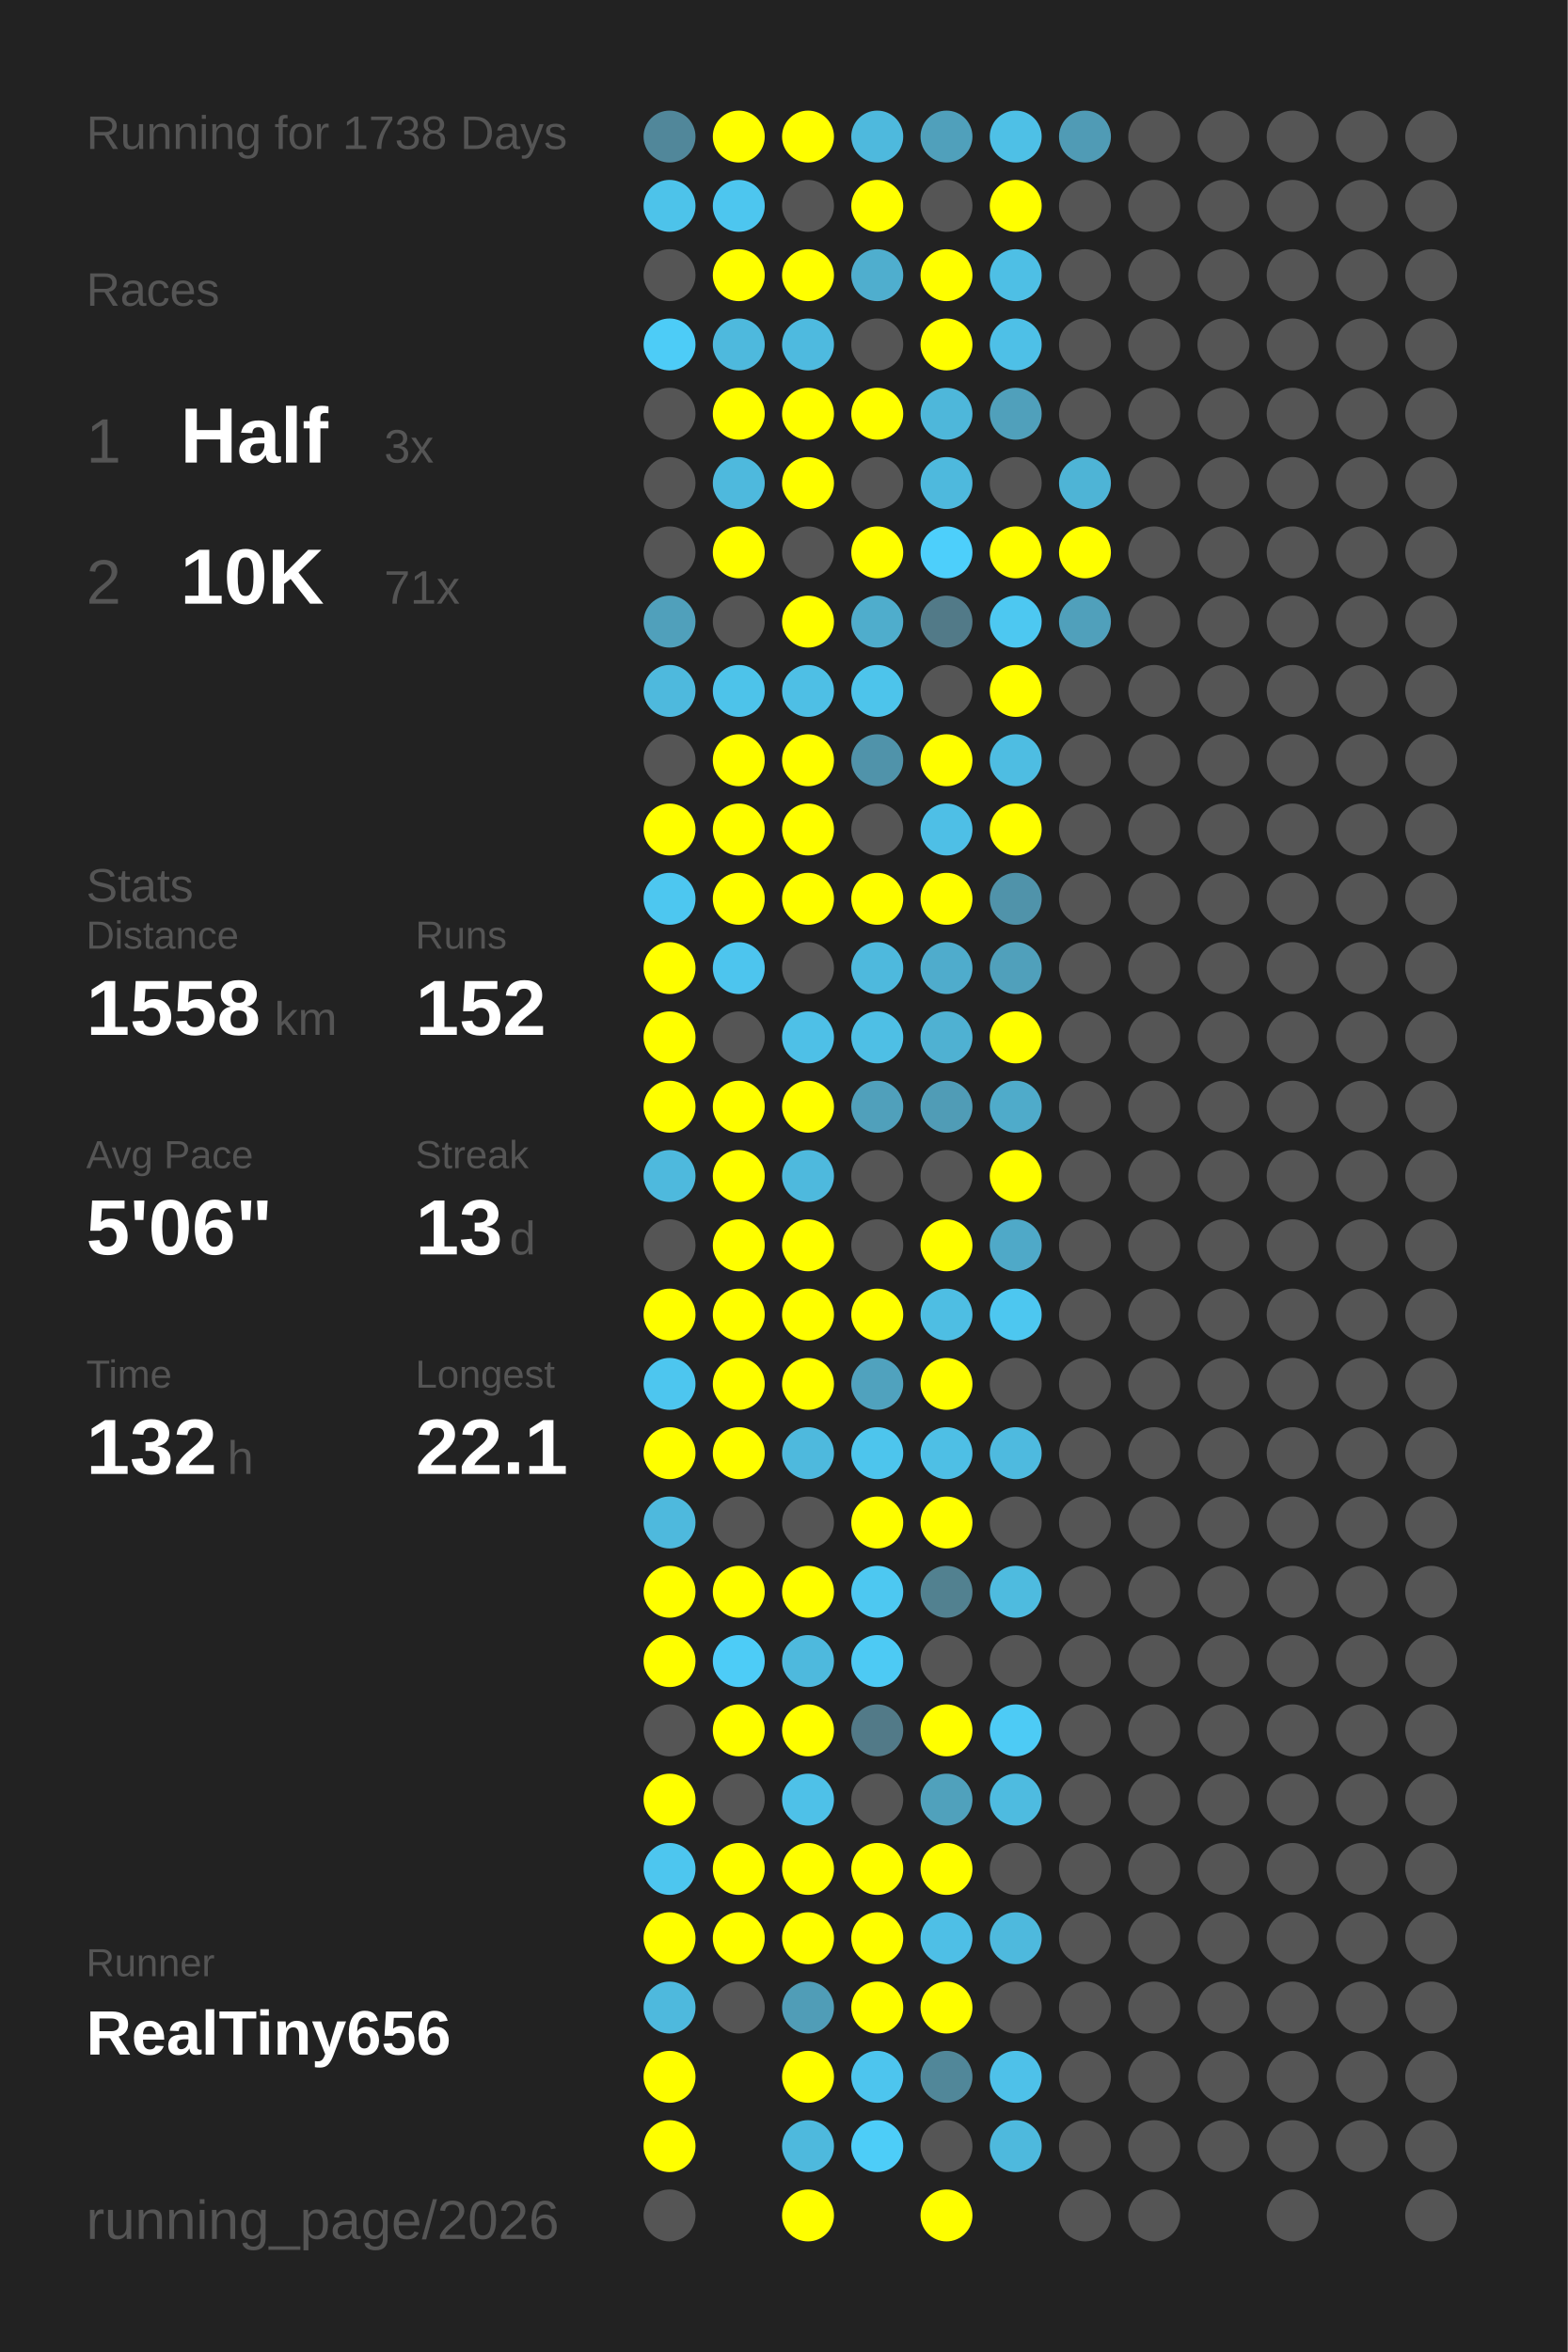
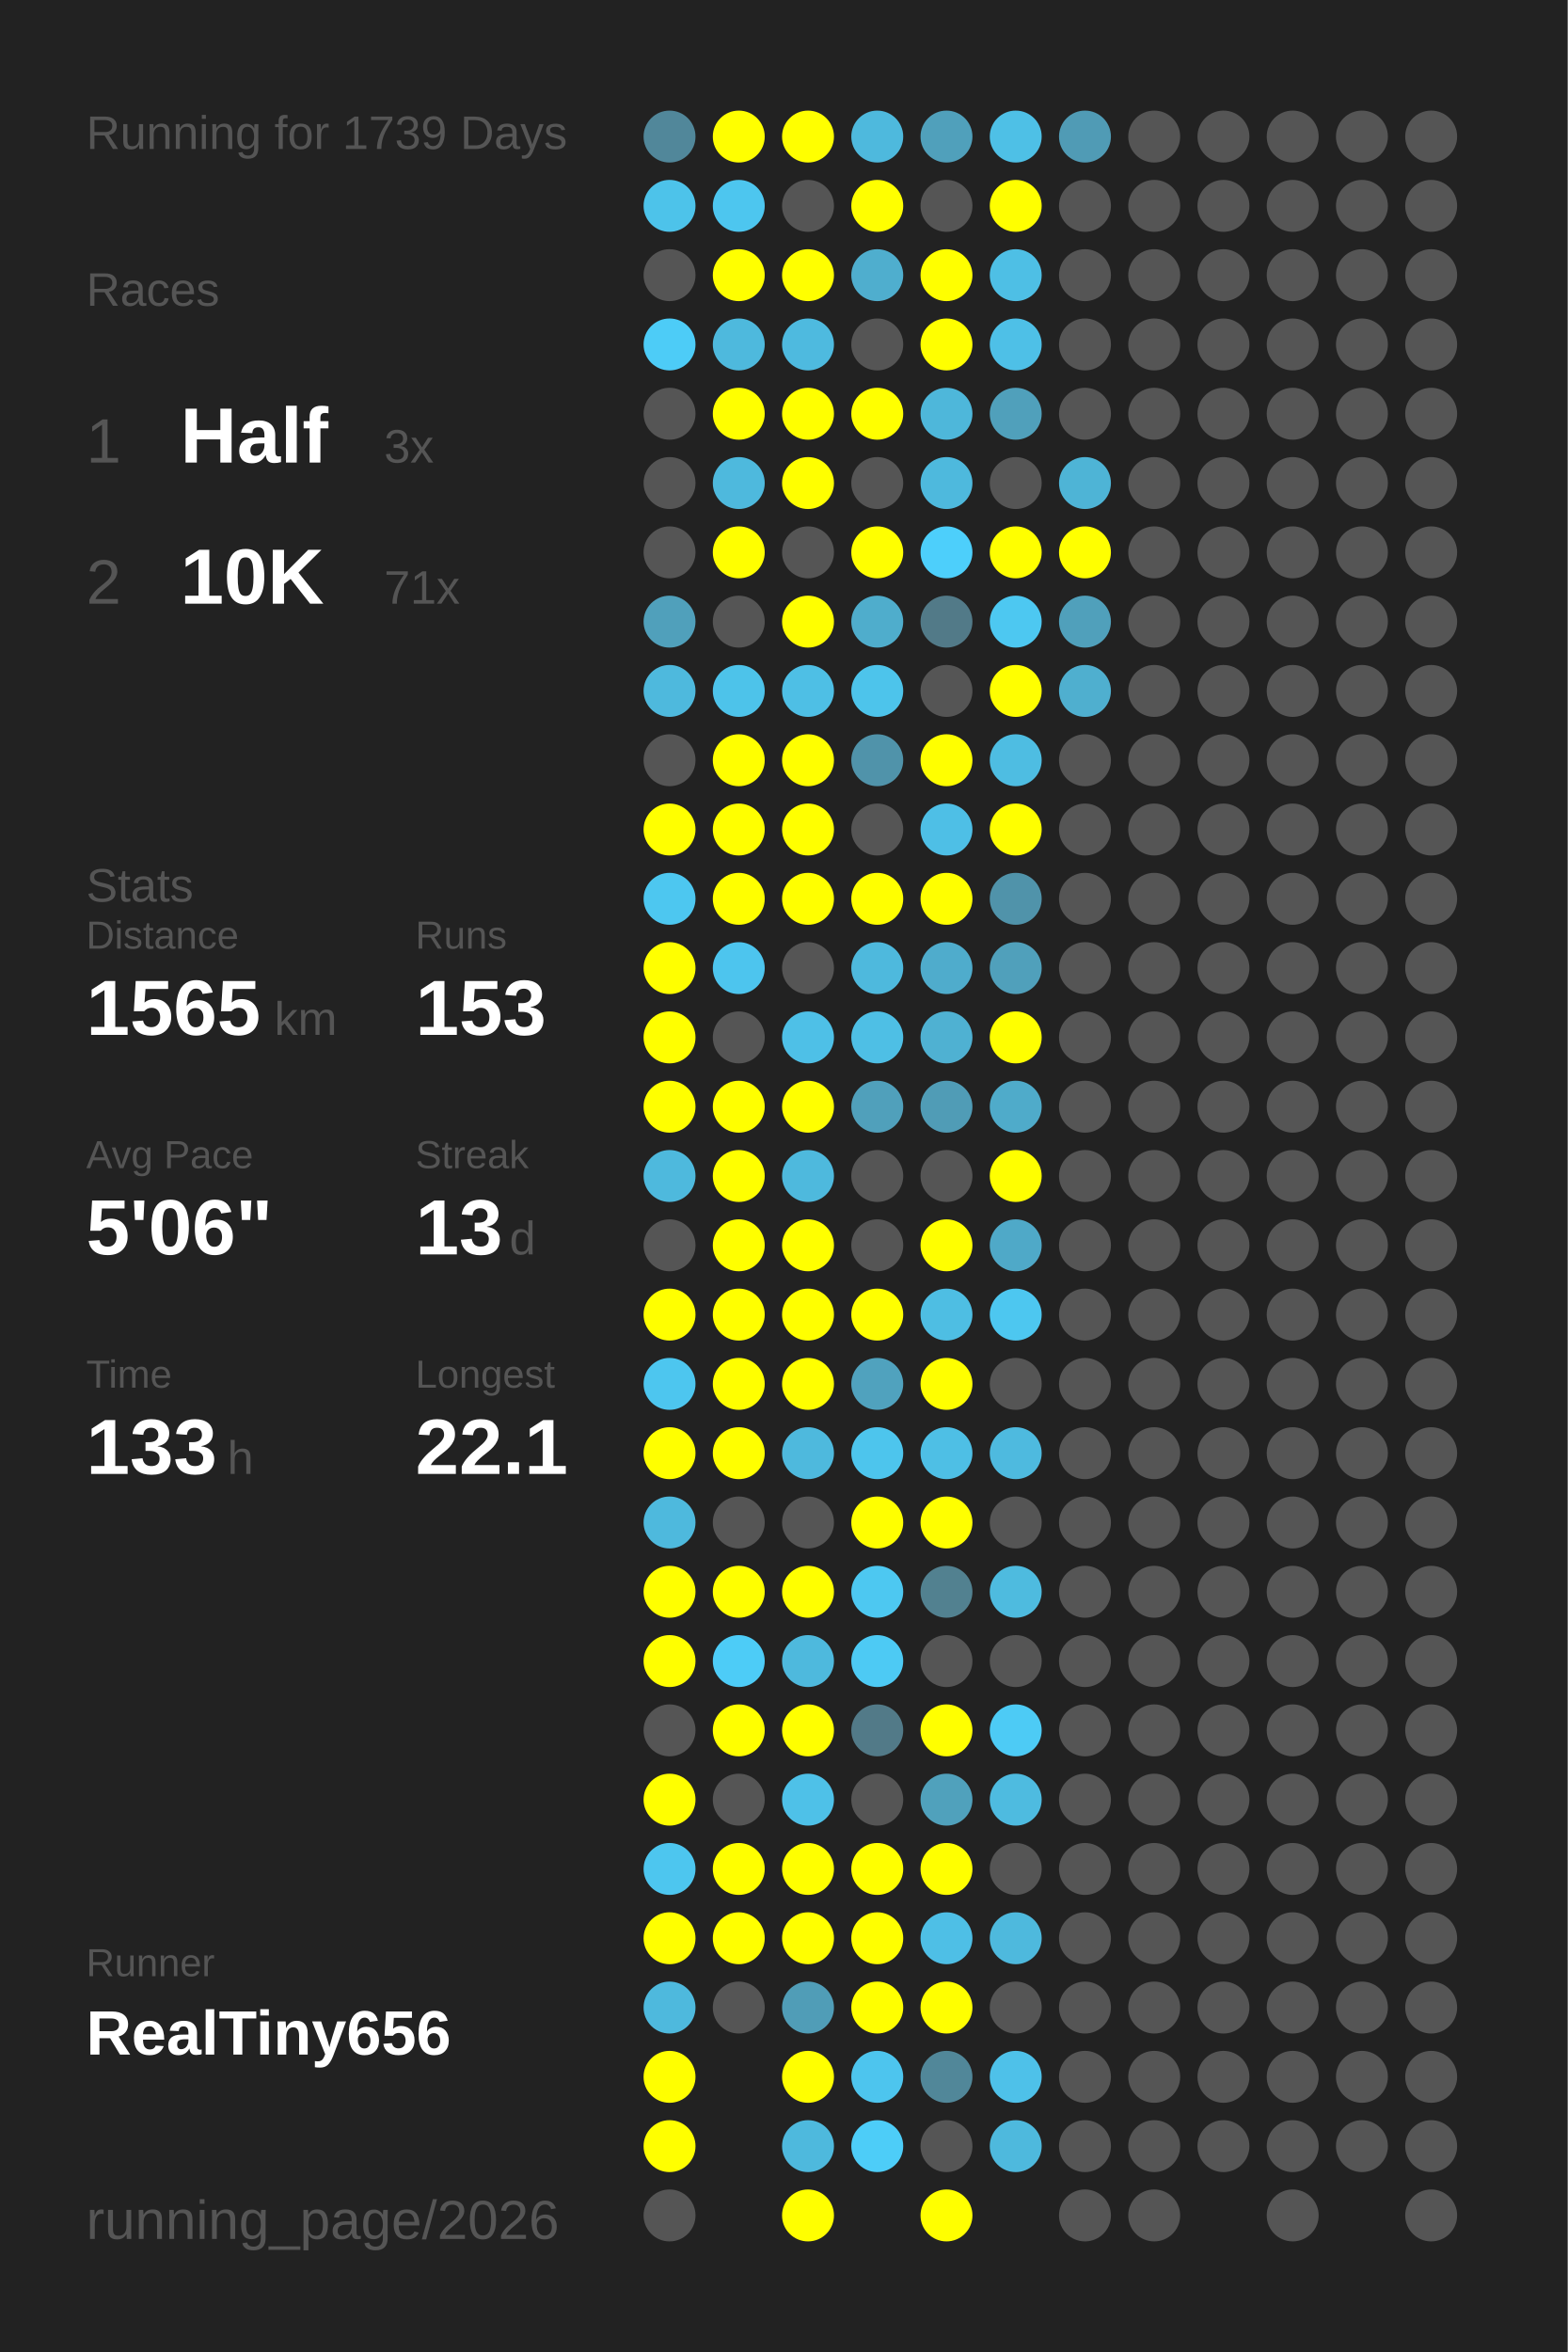
<svg xmlns="http://www.w3.org/2000/svg" baseProfile="full" height="300mm" version="1.1" viewBox="0,0,200,300" width="200mm">
  <defs />
  <rect fill="#222222" height="300" width="200" x="0" y="0" />
-   <text fill="#555555" style="font-size:6px; font-family:Arial;" x="11" y="19">Running for 1738 Days</text>
+   <text fill="#555555" style="font-size:6px; font-family:Arial;" x="11" y="19">Running for 1739 Days</text>
  <text fill="#555555" style="font-size:6px; font-family:Arial;" x="11" y="39">Races</text>
  <text fill="#555555" style="font-size:8px; font-family:Arial;" x="11" y="59">1</text>
  <text fill="#FFFFFF" style="font-size:10px; font-family:Arial; font-weight:bold;" x="23" y="59">Half</text>
  <text fill="#555555" style="font-size:6px; font-family:Arial;" x="49" y="59">3x</text>
  <text fill="#555555" style="font-size:8px; font-family:Arial;" x="11" y="77">2</text>
  <text fill="#FFFFFF" style="font-size:10px; font-family:Arial; font-weight:bold;" x="23" y="77">10K</text>
  <text fill="#555555" style="font-size:6px; font-family:Arial;" x="49" y="77">71x</text>
  <text fill="#555555" style="font-size:6px; font-family:Arial;" x="11" y="115">Stats</text>
  <text fill="#555555" style="font-size:5px; font-family:Arial;" x="11" y="121">Distance</text>
-   <text fill="#FFFFFF" style="font-size:10px; font-family:Arial; font-weight:bold;" x="11" y="132">1558</text>
+   <text fill="#FFFFFF" style="font-size:10px; font-family:Arial; font-weight:bold;" x="11" y="132">1565</text>
  <text fill="#555555" style="font-size:6px; font-family:Arial;" x="35" y="132">km</text>
  <text fill="#555555" style="font-size:5px; font-family:Arial;" x="53" y="121">Runs</text>
-   <text fill="#FFFFFF" style="font-size:10px; font-family:Arial; font-weight:bold;" x="53" y="132">152</text>
+   <text fill="#FFFFFF" style="font-size:10px; font-family:Arial; font-weight:bold;" x="53" y="132">153</text>
  <text fill="#555555" style="font-size:5px; font-family:Arial;" x="11" y="149">Avg Pace</text>
  <text fill="#FFFFFF" style="font-size:10px; font-family:Arial; font-weight:bold;" x="11" y="160">5'06"</text>
  <text fill="#555555" style="font-size:5px; font-family:Arial;" x="53" y="149">Streak</text>
  <text fill="#FFFFFF" style="font-size:10px; font-family:Arial; font-weight:bold;" x="53" y="160">13</text>
  <text fill="#555555" style="font-size:6px; font-family:Arial;" x="65" y="160">d</text>
  <text fill="#555555" style="font-size:5px; font-family:Arial;" x="11" y="177">Time</text>
-   <text fill="#FFFFFF" style="font-size:10px; font-family:Arial; font-weight:bold;" x="11" y="188">132</text>
+   <text fill="#FFFFFF" style="font-size:10px; font-family:Arial; font-weight:bold;" x="11" y="188">133</text>
  <text fill="#555555" style="font-size:6px; font-family:Arial;" x="29" y="188">h</text>
  <text fill="#555555" style="font-size:5px; font-family:Arial;" x="53" y="177">Longest</text>
  <text fill="#FFFFFF" style="font-size:10px; font-family:Arial; font-weight:bold;" x="53" y="188">22.1</text>
  <text fill="#555555" style="font-size:5px; font-family:Arial;" x="11" y="252.065">Runner</text>
  <text fill="#FFFFFF" style="font-size:8px; font-family:Arial; font-weight:bold;" x="11" y="262.065">RealTiny656</text>
  <text fill="#555555" style="font-size:7px; font-family:Arial;" x="11" y="285.581">running_page/2026</text>
  <circle cx="85.417" cy="17.419" fill="#51879a" r="3.312" />
  <circle cx="85.417" cy="26.258" fill="#4dc3ea" r="3.312" />
  <circle cx="85.417" cy="35.097" fill="#555555" r="3.312" />
  <circle cx="85.417" cy="43.935" fill="#4dccf7" r="3.312" />
  <circle cx="85.417" cy="52.774" fill="#555555" r="3.312" />
  <circle cx="85.417" cy="61.613" fill="#555555" r="3.312" />
  <circle cx="85.417" cy="70.452" fill="#555555" r="3.312" />
  <circle cx="85.417" cy="79.29" fill="#50a0bb" r="3.312" />
  <circle cx="85.417" cy="88.129" fill="#4eb9dd" r="3.312" />
  <circle cx="85.417" cy="96.968" fill="#555555" r="3.312" />
  <circle cx="85.417" cy="105.806" fill="#FFFF00" r="3.312" />
  <circle cx="85.417" cy="114.645" fill="#4dc7f0" r="3.312" />
  <circle cx="85.417" cy="123.484" fill="#FFFF00" r="3.312" />
  <circle cx="85.417" cy="132.323" fill="#FFFF00" r="3.312" />
  <circle cx="85.417" cy="141.161" fill="#FFFF00" r="3.312" />
  <circle cx="85.417" cy="150" fill="#4eb9dd" r="3.312" />
  <circle cx="85.417" cy="158.839" fill="#555555" r="3.312" />
  <circle cx="85.417" cy="167.677" fill="#FFFF00" r="3.312" />
  <circle cx="85.417" cy="176.516" fill="#4dc6ef" r="3.312" />
  <circle cx="85.417" cy="185.355" fill="#FFFF00" r="3.312" />
  <circle cx="85.417" cy="194.194" fill="#4eb9dd" r="3.312" />
  <circle cx="85.417" cy="203.032" fill="#FFFF00" r="3.312" />
  <circle cx="85.417" cy="211.871" fill="#FFFF00" r="3.312" />
  <circle cx="85.417" cy="220.71" fill="#555555" r="3.312" />
  <circle cx="85.417" cy="229.548" fill="#FFFF00" r="3.312" />
  <circle cx="85.417" cy="238.387" fill="#4dc6ef" r="3.312" />
  <circle cx="85.417" cy="247.226" fill="#FFFF00" r="3.312" />
  <circle cx="85.417" cy="256.065" fill="#4eb9dd" r="3.312" />
  <circle cx="85.417" cy="264.903" fill="#FFFF00" r="3.312" />
  <circle cx="85.417" cy="273.742" fill="#FFFF00" r="3.312" />
  <circle cx="85.417" cy="282.581" fill="#555555" r="3.312" />
  <circle cx="94.25" cy="17.419" fill="#FFFF00" r="3.312" />
  <circle cx="94.25" cy="26.258" fill="#4dc6ef" r="3.312" />
  <circle cx="94.25" cy="35.097" fill="#FFFF00" r="3.312" />
  <circle cx="94.25" cy="43.935" fill="#4eb9dd" r="3.312" />
  <circle cx="94.25" cy="52.774" fill="#FFFF00" r="3.312" />
  <circle cx="94.25" cy="61.613" fill="#4eb9dd" r="3.312" />
  <circle cx="94.25" cy="70.452" fill="#FFFF00" r="3.312" />
  <circle cx="94.25" cy="79.29" fill="#555555" r="3.312" />
  <circle cx="94.25" cy="88.129" fill="#4dc3ea" r="3.312" />
  <circle cx="94.25" cy="96.968" fill="#FFFF00" r="3.312" />
  <circle cx="94.25" cy="105.806" fill="#FFFF00" r="3.312" />
  <circle cx="94.25" cy="114.645" fill="#FFFF00" r="3.312" />
  <circle cx="94.25" cy="123.484" fill="#4dc5ee" r="3.312" />
  <circle cx="94.25" cy="132.323" fill="#555555" r="3.312" />
  <circle cx="94.25" cy="141.161" fill="#FFFF00" r="3.312" />
  <circle cx="94.25" cy="150" fill="#FFFF00" r="3.312" />
  <circle cx="94.25" cy="158.839" fill="#FFFF00" r="3.312" />
  <circle cx="94.25" cy="167.677" fill="#FFFF00" r="3.312" />
  <circle cx="94.25" cy="176.516" fill="#FFFF00" r="3.312" />
  <circle cx="94.25" cy="185.355" fill="#FFFF00" r="3.312" />
  <circle cx="94.25" cy="194.194" fill="#555555" r="3.312" />
  <circle cx="94.25" cy="203.032" fill="#FFFF00" r="3.312" />
  <circle cx="94.25" cy="211.871" fill="#4dccf7" r="3.312" />
  <circle cx="94.25" cy="220.71" fill="#FFFF00" r="3.312" />
  <circle cx="94.25" cy="229.548" fill="#555555" r="3.312" />
  <circle cx="94.25" cy="238.387" fill="#FFFF00" r="3.312" />
  <circle cx="94.25" cy="247.226" fill="#FFFF00" r="3.312" />
  <circle cx="94.25" cy="256.065" fill="#555555" r="3.312" />
  <circle cx="103.083" cy="17.419" fill="#FFFF00" r="3.312" />
  <circle cx="103.083" cy="26.258" fill="#555555" r="3.312" />
  <circle cx="103.083" cy="35.097" fill="#FFFF00" r="3.312" />
  <circle cx="103.083" cy="43.935" fill="#4ebadf" r="3.312" />
  <circle cx="103.083" cy="52.774" fill="#FFFF00" r="3.312" />
  <circle cx="103.083" cy="61.613" fill="#FFFF00" r="3.312" />
  <circle cx="103.083" cy="70.452" fill="#555555" r="3.312" />
  <circle cx="103.083" cy="79.29" fill="#FFFF00" r="3.312" />
  <circle cx="103.083" cy="88.129" fill="#4ebfe5" r="3.312" />
  <circle cx="103.083" cy="96.968" fill="#FFFF00" r="3.312" />
  <circle cx="103.083" cy="105.806" fill="#FFFF00" r="3.312" />
  <circle cx="103.083" cy="114.645" fill="#FFFF00" r="3.312" />
  <circle cx="103.083" cy="123.484" fill="#555555" r="3.312" />
  <circle cx="103.083" cy="132.323" fill="#4ec0e7" r="3.312" />
  <circle cx="103.083" cy="141.161" fill="#FFFF00" r="3.312" />
  <circle cx="103.083" cy="150" fill="#4eb9dd" r="3.312" />
  <circle cx="103.083" cy="158.839" fill="#FFFF00" r="3.312" />
  <circle cx="103.083" cy="167.677" fill="#FFFF00" r="3.312" />
  <circle cx="103.083" cy="176.516" fill="#FFFF00" r="3.312" />
  <circle cx="103.083" cy="185.355" fill="#4eb9dd" r="3.312" />
  <circle cx="103.083" cy="194.194" fill="#555555" r="3.312" />
  <circle cx="103.083" cy="203.032" fill="#FFFF00" r="3.312" />
  <circle cx="103.083" cy="211.871" fill="#4eb9dd" r="3.312" />
  <circle cx="103.083" cy="220.71" fill="#FFFF00" r="3.312" />
  <circle cx="103.083" cy="229.548" fill="#4ec1e8" r="3.312" />
  <circle cx="103.083" cy="238.387" fill="#FFFF00" r="3.312" />
  <circle cx="103.083" cy="247.226" fill="#FFFF00" r="3.312" />
  <circle cx="103.083" cy="256.065" fill="#509db7" r="3.312" />
  <circle cx="103.083" cy="264.903" fill="#FFFF00" r="3.312" />
  <circle cx="103.083" cy="273.742" fill="#4eb9dd" r="3.312" />
  <circle cx="103.083" cy="282.581" fill="#FFFF00" r="3.312" />
  <circle cx="111.917" cy="17.419" fill="#4eb9dd" r="3.312" />
  <circle cx="111.917" cy="26.258" fill="#FFFF00" r="3.312" />
  <circle cx="111.917" cy="35.097" fill="#4faece" r="3.312" />
  <circle cx="111.917" cy="43.935" fill="#555555" r="3.312" />
  <circle cx="111.917" cy="52.774" fill="#FFFF00" r="3.312" />
  <circle cx="111.917" cy="61.613" fill="#555555" r="3.312" />
  <circle cx="111.917" cy="70.452" fill="#FFFF00" r="3.312" />
  <circle cx="111.917" cy="79.29" fill="#4fadcc" r="3.312" />
  <circle cx="111.917" cy="88.129" fill="#4dc4eb" r="3.312" />
  <circle cx="111.917" cy="96.968" fill="#5093aa" r="3.312" />
  <circle cx="111.917" cy="105.806" fill="#555555" r="3.312" />
  <circle cx="111.917" cy="114.645" fill="#FFFF00" r="3.312" />
  <circle cx="111.917" cy="123.484" fill="#4eb9dd" r="3.312" />
  <circle cx="111.917" cy="132.323" fill="#4ebfe5" r="3.312" />
  <circle cx="111.917" cy="141.161" fill="#50a0bb" r="3.312" />
  <circle cx="111.917" cy="150" fill="#555555" r="3.312" />
  <circle cx="111.917" cy="158.839" fill="#555555" r="3.312" />
  <circle cx="111.917" cy="167.677" fill="#FFFF00" r="3.312" />
  <circle cx="111.917" cy="176.516" fill="#50a2be" r="3.312" />
  <circle cx="111.917" cy="185.355" fill="#4dc5ed" r="3.312" />
  <circle cx="111.917" cy="194.194" fill="#FFFF00" r="3.312" />
  <circle cx="111.917" cy="203.032" fill="#4dc8f1" r="3.312" />
  <circle cx="111.917" cy="211.871" fill="#4dcaf4" r="3.312" />
  <circle cx="111.917" cy="220.71" fill="#527a88" r="3.312" />
  <circle cx="111.917" cy="229.548" fill="#555555" r="3.312" />
  <circle cx="111.917" cy="238.387" fill="#FFFF00" r="3.312" />
  <circle cx="111.917" cy="247.226" fill="#FFFF00" r="3.312" />
  <circle cx="111.917" cy="256.065" fill="#FFFF00" r="3.312" />
  <circle cx="111.917" cy="264.903" fill="#4dc5ee" r="3.312" />
  <circle cx="111.917" cy="273.742" fill="#4dcdf8" r="3.312" />
  <circle cx="120.75" cy="17.419" fill="#50a0bb" r="3.312" />
  <circle cx="120.75" cy="26.258" fill="#555555" r="3.312" />
  <circle cx="120.75" cy="35.097" fill="#FFFF00" r="3.312" />
  <circle cx="120.75" cy="43.935" fill="#FFFF00" r="3.312" />
  <circle cx="120.75" cy="52.774" fill="#4eb7da" r="3.312" />
  <circle cx="120.75" cy="61.613" fill="#4eb9dd" r="3.312" />
  <circle cx="120.75" cy="70.452" fill="#4dcffb" r="3.312" />
  <circle cx="120.75" cy="79.29" fill="#527a88" r="3.312" />
  <circle cx="120.75" cy="88.129" fill="#555555" r="3.312" />
  <circle cx="120.75" cy="96.968" fill="#FFFF00" r="3.312" />
  <circle cx="120.75" cy="105.806" fill="#4ebfe6" r="3.312" />
  <circle cx="120.75" cy="114.645" fill="#FFFF00" r="3.312" />
  <circle cx="120.75" cy="123.484" fill="#4faccc" r="3.312" />
  <circle cx="120.75" cy="132.323" fill="#4fb1d2" r="3.312" />
  <circle cx="120.75" cy="141.161" fill="#509cb6" r="3.312" />
  <circle cx="120.75" cy="150" fill="#555555" r="3.312" />
  <circle cx="120.75" cy="158.839" fill="#FFFF00" r="3.312" />
  <circle cx="120.75" cy="167.677" fill="#4ebee3" r="3.312" />
  <circle cx="120.75" cy="176.516" fill="#FFFF00" r="3.312" />
  <circle cx="120.75" cy="185.355" fill="#4ebfe5" r="3.312" />
  <circle cx="120.75" cy="194.194" fill="#FFFF00" r="3.312" />
  <circle cx="120.75" cy="203.032" fill="#528190" r="3.312" />
  <circle cx="120.75" cy="211.871" fill="#555555" r="3.312" />
  <circle cx="120.75" cy="220.71" fill="#FFFF00" r="3.312" />
  <circle cx="120.75" cy="229.548" fill="#50a1bc" r="3.312" />
  <circle cx="120.75" cy="238.387" fill="#FFFF00" r="3.312" />
  <circle cx="120.75" cy="247.226" fill="#4ebfe6" r="3.312" />
  <circle cx="120.75" cy="256.065" fill="#FFFF00" r="3.312" />
  <circle cx="120.75" cy="264.903" fill="#518799" r="3.312" />
  <circle cx="120.75" cy="273.742" fill="#555555" r="3.312" />
  <circle cx="120.75" cy="282.581" fill="#FFFF00" r="3.312" />
  <circle cx="129.583" cy="17.419" fill="#4ec0e6" r="3.312" />
  <circle cx="129.583" cy="26.258" fill="#FFFF00" r="3.312" />
  <circle cx="129.583" cy="35.097" fill="#4ebfe5" r="3.312" />
  <circle cx="129.583" cy="43.935" fill="#4ec0e7" r="3.312" />
  <circle cx="129.583" cy="52.774" fill="#50a0bb" r="3.312" />
  <circle cx="129.583" cy="61.613" fill="#555555" r="3.312" />
  <circle cx="129.583" cy="70.452" fill="#FFFF00" r="3.312" />
  <circle cx="129.583" cy="79.29" fill="#4dc8f1" r="3.312" />
  <circle cx="129.583" cy="88.129" fill="#FFFF00" r="3.312" />
  <circle cx="129.583" cy="96.968" fill="#4ebde2" r="3.312" />
  <circle cx="129.583" cy="105.806" fill="#FFFF00" r="3.312" />
  <circle cx="129.583" cy="114.645" fill="#5093aa" r="3.312" />
  <circle cx="129.583" cy="123.484" fill="#50a0bb" r="3.312" />
  <circle cx="129.583" cy="132.323" fill="#FFFF00" r="3.312" />
  <circle cx="129.583" cy="141.161" fill="#4fabca" r="3.312" />
  <circle cx="129.583" cy="150" fill="#FFFF00" r="3.312" />
  <circle cx="129.583" cy="158.839" fill="#4fa9c8" r="3.312" />
  <circle cx="129.583" cy="167.677" fill="#4dc7f0" r="3.312" />
  <circle cx="129.583" cy="176.516" fill="#555555" r="3.312" />
  <circle cx="129.583" cy="185.355" fill="#4ebadf" r="3.312" />
  <circle cx="129.583" cy="194.194" fill="#555555" r="3.312" />
  <circle cx="129.583" cy="203.032" fill="#4ebbdf" r="3.312" />
  <circle cx="129.583" cy="211.871" fill="#555555" r="3.312" />
  <circle cx="129.583" cy="220.71" fill="#4dcbf5" r="3.312" />
  <circle cx="129.583" cy="229.548" fill="#4ebbe0" r="3.312" />
  <circle cx="129.583" cy="238.387" fill="#555555" r="3.312" />
  <circle cx="129.583" cy="247.226" fill="#4eb9dd" r="3.312" />
  <circle cx="129.583" cy="256.065" fill="#555555" r="3.312" />
  <circle cx="129.583" cy="264.903" fill="#4ec1e9" r="3.312" />
  <circle cx="129.583" cy="273.742" fill="#4eb9dd" r="3.312" />
  <circle cx="138.417" cy="17.419" fill="#509bb5" r="3.312" />
  <circle cx="138.417" cy="26.258" fill="#555555" r="3.312" />
  <circle cx="138.417" cy="35.097" fill="#555555" r="3.312" />
  <circle cx="138.417" cy="43.935" fill="#555555" r="3.312" />
  <circle cx="138.417" cy="52.774" fill="#555555" r="3.312" />
  <circle cx="138.417" cy="61.613" fill="#4eb4d6" r="3.312" />
  <circle cx="138.417" cy="70.452" fill="#FFFF00" r="3.312" />
  <circle cx="138.417" cy="79.29" fill="#50a0bb" r="3.312" />
-   <circle cx="138.417" cy="88.129" fill="#555555" r="3.312" />
+   <circle cx="138.417" cy="88.129" fill="#4fafcf" r="3.312" />
  <circle cx="138.417" cy="96.968" fill="#555555" r="3.312" />
  <circle cx="138.417" cy="105.806" fill="#555555" r="3.312" />
  <circle cx="138.417" cy="114.645" fill="#555555" r="3.312" />
  <circle cx="138.417" cy="123.484" fill="#555555" r="3.312" />
  <circle cx="138.417" cy="132.323" fill="#555555" r="3.312" />
  <circle cx="138.417" cy="141.161" fill="#555555" r="3.312" />
  <circle cx="138.417" cy="150" fill="#555555" r="3.312" />
  <circle cx="138.417" cy="158.839" fill="#555555" r="3.312" />
  <circle cx="138.417" cy="167.677" fill="#555555" r="3.312" />
  <circle cx="138.417" cy="176.516" fill="#555555" r="3.312" />
  <circle cx="138.417" cy="185.355" fill="#555555" r="3.312" />
  <circle cx="138.417" cy="194.194" fill="#555555" r="3.312" />
  <circle cx="138.417" cy="203.032" fill="#555555" r="3.312" />
  <circle cx="138.417" cy="211.871" fill="#555555" r="3.312" />
  <circle cx="138.417" cy="220.71" fill="#555555" r="3.312" />
  <circle cx="138.417" cy="229.548" fill="#555555" r="3.312" />
  <circle cx="138.417" cy="238.387" fill="#555555" r="3.312" />
  <circle cx="138.417" cy="247.226" fill="#555555" r="3.312" />
  <circle cx="138.417" cy="256.065" fill="#555555" r="3.312" />
  <circle cx="138.417" cy="264.903" fill="#555555" r="3.312" />
  <circle cx="138.417" cy="273.742" fill="#555555" r="3.312" />
  <circle cx="138.417" cy="282.581" fill="#555555" r="3.312" />
  <circle cx="147.25" cy="17.419" fill="#555555" r="3.312" />
  <circle cx="147.25" cy="26.258" fill="#555555" r="3.312" />
  <circle cx="147.25" cy="35.097" fill="#555555" r="3.312" />
  <circle cx="147.25" cy="43.935" fill="#555555" r="3.312" />
  <circle cx="147.25" cy="52.774" fill="#555555" r="3.312" />
  <circle cx="147.25" cy="61.613" fill="#555555" r="3.312" />
  <circle cx="147.25" cy="70.452" fill="#555555" r="3.312" />
  <circle cx="147.25" cy="79.29" fill="#555555" r="3.312" />
  <circle cx="147.25" cy="88.129" fill="#555555" r="3.312" />
  <circle cx="147.25" cy="96.968" fill="#555555" r="3.312" />
  <circle cx="147.25" cy="105.806" fill="#555555" r="3.312" />
  <circle cx="147.25" cy="114.645" fill="#555555" r="3.312" />
  <circle cx="147.25" cy="123.484" fill="#555555" r="3.312" />
  <circle cx="147.25" cy="132.323" fill="#555555" r="3.312" />
  <circle cx="147.25" cy="141.161" fill="#555555" r="3.312" />
  <circle cx="147.25" cy="150" fill="#555555" r="3.312" />
  <circle cx="147.25" cy="158.839" fill="#555555" r="3.312" />
  <circle cx="147.25" cy="167.677" fill="#555555" r="3.312" />
  <circle cx="147.25" cy="176.516" fill="#555555" r="3.312" />
  <circle cx="147.25" cy="185.355" fill="#555555" r="3.312" />
  <circle cx="147.25" cy="194.194" fill="#555555" r="3.312" />
  <circle cx="147.25" cy="203.032" fill="#555555" r="3.312" />
  <circle cx="147.25" cy="211.871" fill="#555555" r="3.312" />
  <circle cx="147.25" cy="220.71" fill="#555555" r="3.312" />
  <circle cx="147.25" cy="229.548" fill="#555555" r="3.312" />
  <circle cx="147.25" cy="238.387" fill="#555555" r="3.312" />
  <circle cx="147.25" cy="247.226" fill="#555555" r="3.312" />
  <circle cx="147.25" cy="256.065" fill="#555555" r="3.312" />
  <circle cx="147.25" cy="264.903" fill="#555555" r="3.312" />
  <circle cx="147.25" cy="273.742" fill="#555555" r="3.312" />
  <circle cx="147.25" cy="282.581" fill="#555555" r="3.312" />
  <circle cx="156.083" cy="17.419" fill="#555555" r="3.312" />
  <circle cx="156.083" cy="26.258" fill="#555555" r="3.312" />
  <circle cx="156.083" cy="35.097" fill="#555555" r="3.312" />
  <circle cx="156.083" cy="43.935" fill="#555555" r="3.312" />
  <circle cx="156.083" cy="52.774" fill="#555555" r="3.312" />
  <circle cx="156.083" cy="61.613" fill="#555555" r="3.312" />
  <circle cx="156.083" cy="70.452" fill="#555555" r="3.312" />
  <circle cx="156.083" cy="79.29" fill="#555555" r="3.312" />
  <circle cx="156.083" cy="88.129" fill="#555555" r="3.312" />
  <circle cx="156.083" cy="96.968" fill="#555555" r="3.312" />
  <circle cx="156.083" cy="105.806" fill="#555555" r="3.312" />
  <circle cx="156.083" cy="114.645" fill="#555555" r="3.312" />
  <circle cx="156.083" cy="123.484" fill="#555555" r="3.312" />
  <circle cx="156.083" cy="132.323" fill="#555555" r="3.312" />
  <circle cx="156.083" cy="141.161" fill="#555555" r="3.312" />
  <circle cx="156.083" cy="150" fill="#555555" r="3.312" />
  <circle cx="156.083" cy="158.839" fill="#555555" r="3.312" />
  <circle cx="156.083" cy="167.677" fill="#555555" r="3.312" />
  <circle cx="156.083" cy="176.516" fill="#555555" r="3.312" />
  <circle cx="156.083" cy="185.355" fill="#555555" r="3.312" />
  <circle cx="156.083" cy="194.194" fill="#555555" r="3.312" />
  <circle cx="156.083" cy="203.032" fill="#555555" r="3.312" />
  <circle cx="156.083" cy="211.871" fill="#555555" r="3.312" />
  <circle cx="156.083" cy="220.71" fill="#555555" r="3.312" />
  <circle cx="156.083" cy="229.548" fill="#555555" r="3.312" />
  <circle cx="156.083" cy="238.387" fill="#555555" r="3.312" />
  <circle cx="156.083" cy="247.226" fill="#555555" r="3.312" />
  <circle cx="156.083" cy="256.065" fill="#555555" r="3.312" />
  <circle cx="156.083" cy="264.903" fill="#555555" r="3.312" />
  <circle cx="156.083" cy="273.742" fill="#555555" r="3.312" />
  <circle cx="164.917" cy="17.419" fill="#555555" r="3.312" />
  <circle cx="164.917" cy="26.258" fill="#555555" r="3.312" />
  <circle cx="164.917" cy="35.097" fill="#555555" r="3.312" />
  <circle cx="164.917" cy="43.935" fill="#555555" r="3.312" />
  <circle cx="164.917" cy="52.774" fill="#555555" r="3.312" />
  <circle cx="164.917" cy="61.613" fill="#555555" r="3.312" />
  <circle cx="164.917" cy="70.452" fill="#555555" r="3.312" />
  <circle cx="164.917" cy="79.29" fill="#555555" r="3.312" />
  <circle cx="164.917" cy="88.129" fill="#555555" r="3.312" />
  <circle cx="164.917" cy="96.968" fill="#555555" r="3.312" />
  <circle cx="164.917" cy="105.806" fill="#555555" r="3.312" />
  <circle cx="164.917" cy="114.645" fill="#555555" r="3.312" />
  <circle cx="164.917" cy="123.484" fill="#555555" r="3.312" />
  <circle cx="164.917" cy="132.323" fill="#555555" r="3.312" />
  <circle cx="164.917" cy="141.161" fill="#555555" r="3.312" />
  <circle cx="164.917" cy="150" fill="#555555" r="3.312" />
  <circle cx="164.917" cy="158.839" fill="#555555" r="3.312" />
  <circle cx="164.917" cy="167.677" fill="#555555" r="3.312" />
  <circle cx="164.917" cy="176.516" fill="#555555" r="3.312" />
  <circle cx="164.917" cy="185.355" fill="#555555" r="3.312" />
  <circle cx="164.917" cy="194.194" fill="#555555" r="3.312" />
  <circle cx="164.917" cy="203.032" fill="#555555" r="3.312" />
  <circle cx="164.917" cy="211.871" fill="#555555" r="3.312" />
  <circle cx="164.917" cy="220.71" fill="#555555" r="3.312" />
  <circle cx="164.917" cy="229.548" fill="#555555" r="3.312" />
  <circle cx="164.917" cy="238.387" fill="#555555" r="3.312" />
  <circle cx="164.917" cy="247.226" fill="#555555" r="3.312" />
  <circle cx="164.917" cy="256.065" fill="#555555" r="3.312" />
  <circle cx="164.917" cy="264.903" fill="#555555" r="3.312" />
  <circle cx="164.917" cy="273.742" fill="#555555" r="3.312" />
  <circle cx="164.917" cy="282.581" fill="#555555" r="3.312" />
  <circle cx="173.75" cy="17.419" fill="#555555" r="3.312" />
  <circle cx="173.75" cy="26.258" fill="#555555" r="3.312" />
  <circle cx="173.75" cy="35.097" fill="#555555" r="3.312" />
  <circle cx="173.75" cy="43.935" fill="#555555" r="3.312" />
  <circle cx="173.75" cy="52.774" fill="#555555" r="3.312" />
  <circle cx="173.75" cy="61.613" fill="#555555" r="3.312" />
  <circle cx="173.75" cy="70.452" fill="#555555" r="3.312" />
  <circle cx="173.75" cy="79.29" fill="#555555" r="3.312" />
  <circle cx="173.75" cy="88.129" fill="#555555" r="3.312" />
  <circle cx="173.75" cy="96.968" fill="#555555" r="3.312" />
  <circle cx="173.75" cy="105.806" fill="#555555" r="3.312" />
  <circle cx="173.75" cy="114.645" fill="#555555" r="3.312" />
  <circle cx="173.75" cy="123.484" fill="#555555" r="3.312" />
  <circle cx="173.75" cy="132.323" fill="#555555" r="3.312" />
  <circle cx="173.75" cy="141.161" fill="#555555" r="3.312" />
  <circle cx="173.75" cy="150" fill="#555555" r="3.312" />
  <circle cx="173.75" cy="158.839" fill="#555555" r="3.312" />
  <circle cx="173.75" cy="167.677" fill="#555555" r="3.312" />
  <circle cx="173.75" cy="176.516" fill="#555555" r="3.312" />
  <circle cx="173.75" cy="185.355" fill="#555555" r="3.312" />
  <circle cx="173.75" cy="194.194" fill="#555555" r="3.312" />
  <circle cx="173.75" cy="203.032" fill="#555555" r="3.312" />
  <circle cx="173.75" cy="211.871" fill="#555555" r="3.312" />
  <circle cx="173.75" cy="220.71" fill="#555555" r="3.312" />
  <circle cx="173.75" cy="229.548" fill="#555555" r="3.312" />
  <circle cx="173.75" cy="238.387" fill="#555555" r="3.312" />
  <circle cx="173.75" cy="247.226" fill="#555555" r="3.312" />
  <circle cx="173.75" cy="256.065" fill="#555555" r="3.312" />
  <circle cx="173.75" cy="264.903" fill="#555555" r="3.312" />
  <circle cx="173.75" cy="273.742" fill="#555555" r="3.312" />
  <circle cx="182.583" cy="17.419" fill="#555555" r="3.312" />
  <circle cx="182.583" cy="26.258" fill="#555555" r="3.312" />
  <circle cx="182.583" cy="35.097" fill="#555555" r="3.312" />
  <circle cx="182.583" cy="43.935" fill="#555555" r="3.312" />
  <circle cx="182.583" cy="52.774" fill="#555555" r="3.312" />
  <circle cx="182.583" cy="61.613" fill="#555555" r="3.312" />
  <circle cx="182.583" cy="70.452" fill="#555555" r="3.312" />
  <circle cx="182.583" cy="79.29" fill="#555555" r="3.312" />
  <circle cx="182.583" cy="88.129" fill="#555555" r="3.312" />
  <circle cx="182.583" cy="96.968" fill="#555555" r="3.312" />
  <circle cx="182.583" cy="105.806" fill="#555555" r="3.312" />
  <circle cx="182.583" cy="114.645" fill="#555555" r="3.312" />
  <circle cx="182.583" cy="123.484" fill="#555555" r="3.312" />
  <circle cx="182.583" cy="132.323" fill="#555555" r="3.312" />
  <circle cx="182.583" cy="141.161" fill="#555555" r="3.312" />
  <circle cx="182.583" cy="150" fill="#555555" r="3.312" />
  <circle cx="182.583" cy="158.839" fill="#555555" r="3.312" />
  <circle cx="182.583" cy="167.677" fill="#555555" r="3.312" />
  <circle cx="182.583" cy="176.516" fill="#555555" r="3.312" />
  <circle cx="182.583" cy="185.355" fill="#555555" r="3.312" />
  <circle cx="182.583" cy="194.194" fill="#555555" r="3.312" />
  <circle cx="182.583" cy="203.032" fill="#555555" r="3.312" />
  <circle cx="182.583" cy="211.871" fill="#555555" r="3.312" />
  <circle cx="182.583" cy="220.71" fill="#555555" r="3.312" />
  <circle cx="182.583" cy="229.548" fill="#555555" r="3.312" />
  <circle cx="182.583" cy="238.387" fill="#555555" r="3.312" />
  <circle cx="182.583" cy="247.226" fill="#555555" r="3.312" />
  <circle cx="182.583" cy="256.065" fill="#555555" r="3.312" />
  <circle cx="182.583" cy="264.903" fill="#555555" r="3.312" />
  <circle cx="182.583" cy="273.742" fill="#555555" r="3.312" />
  <circle cx="182.583" cy="282.581" fill="#555555" r="3.312" />
</svg>
